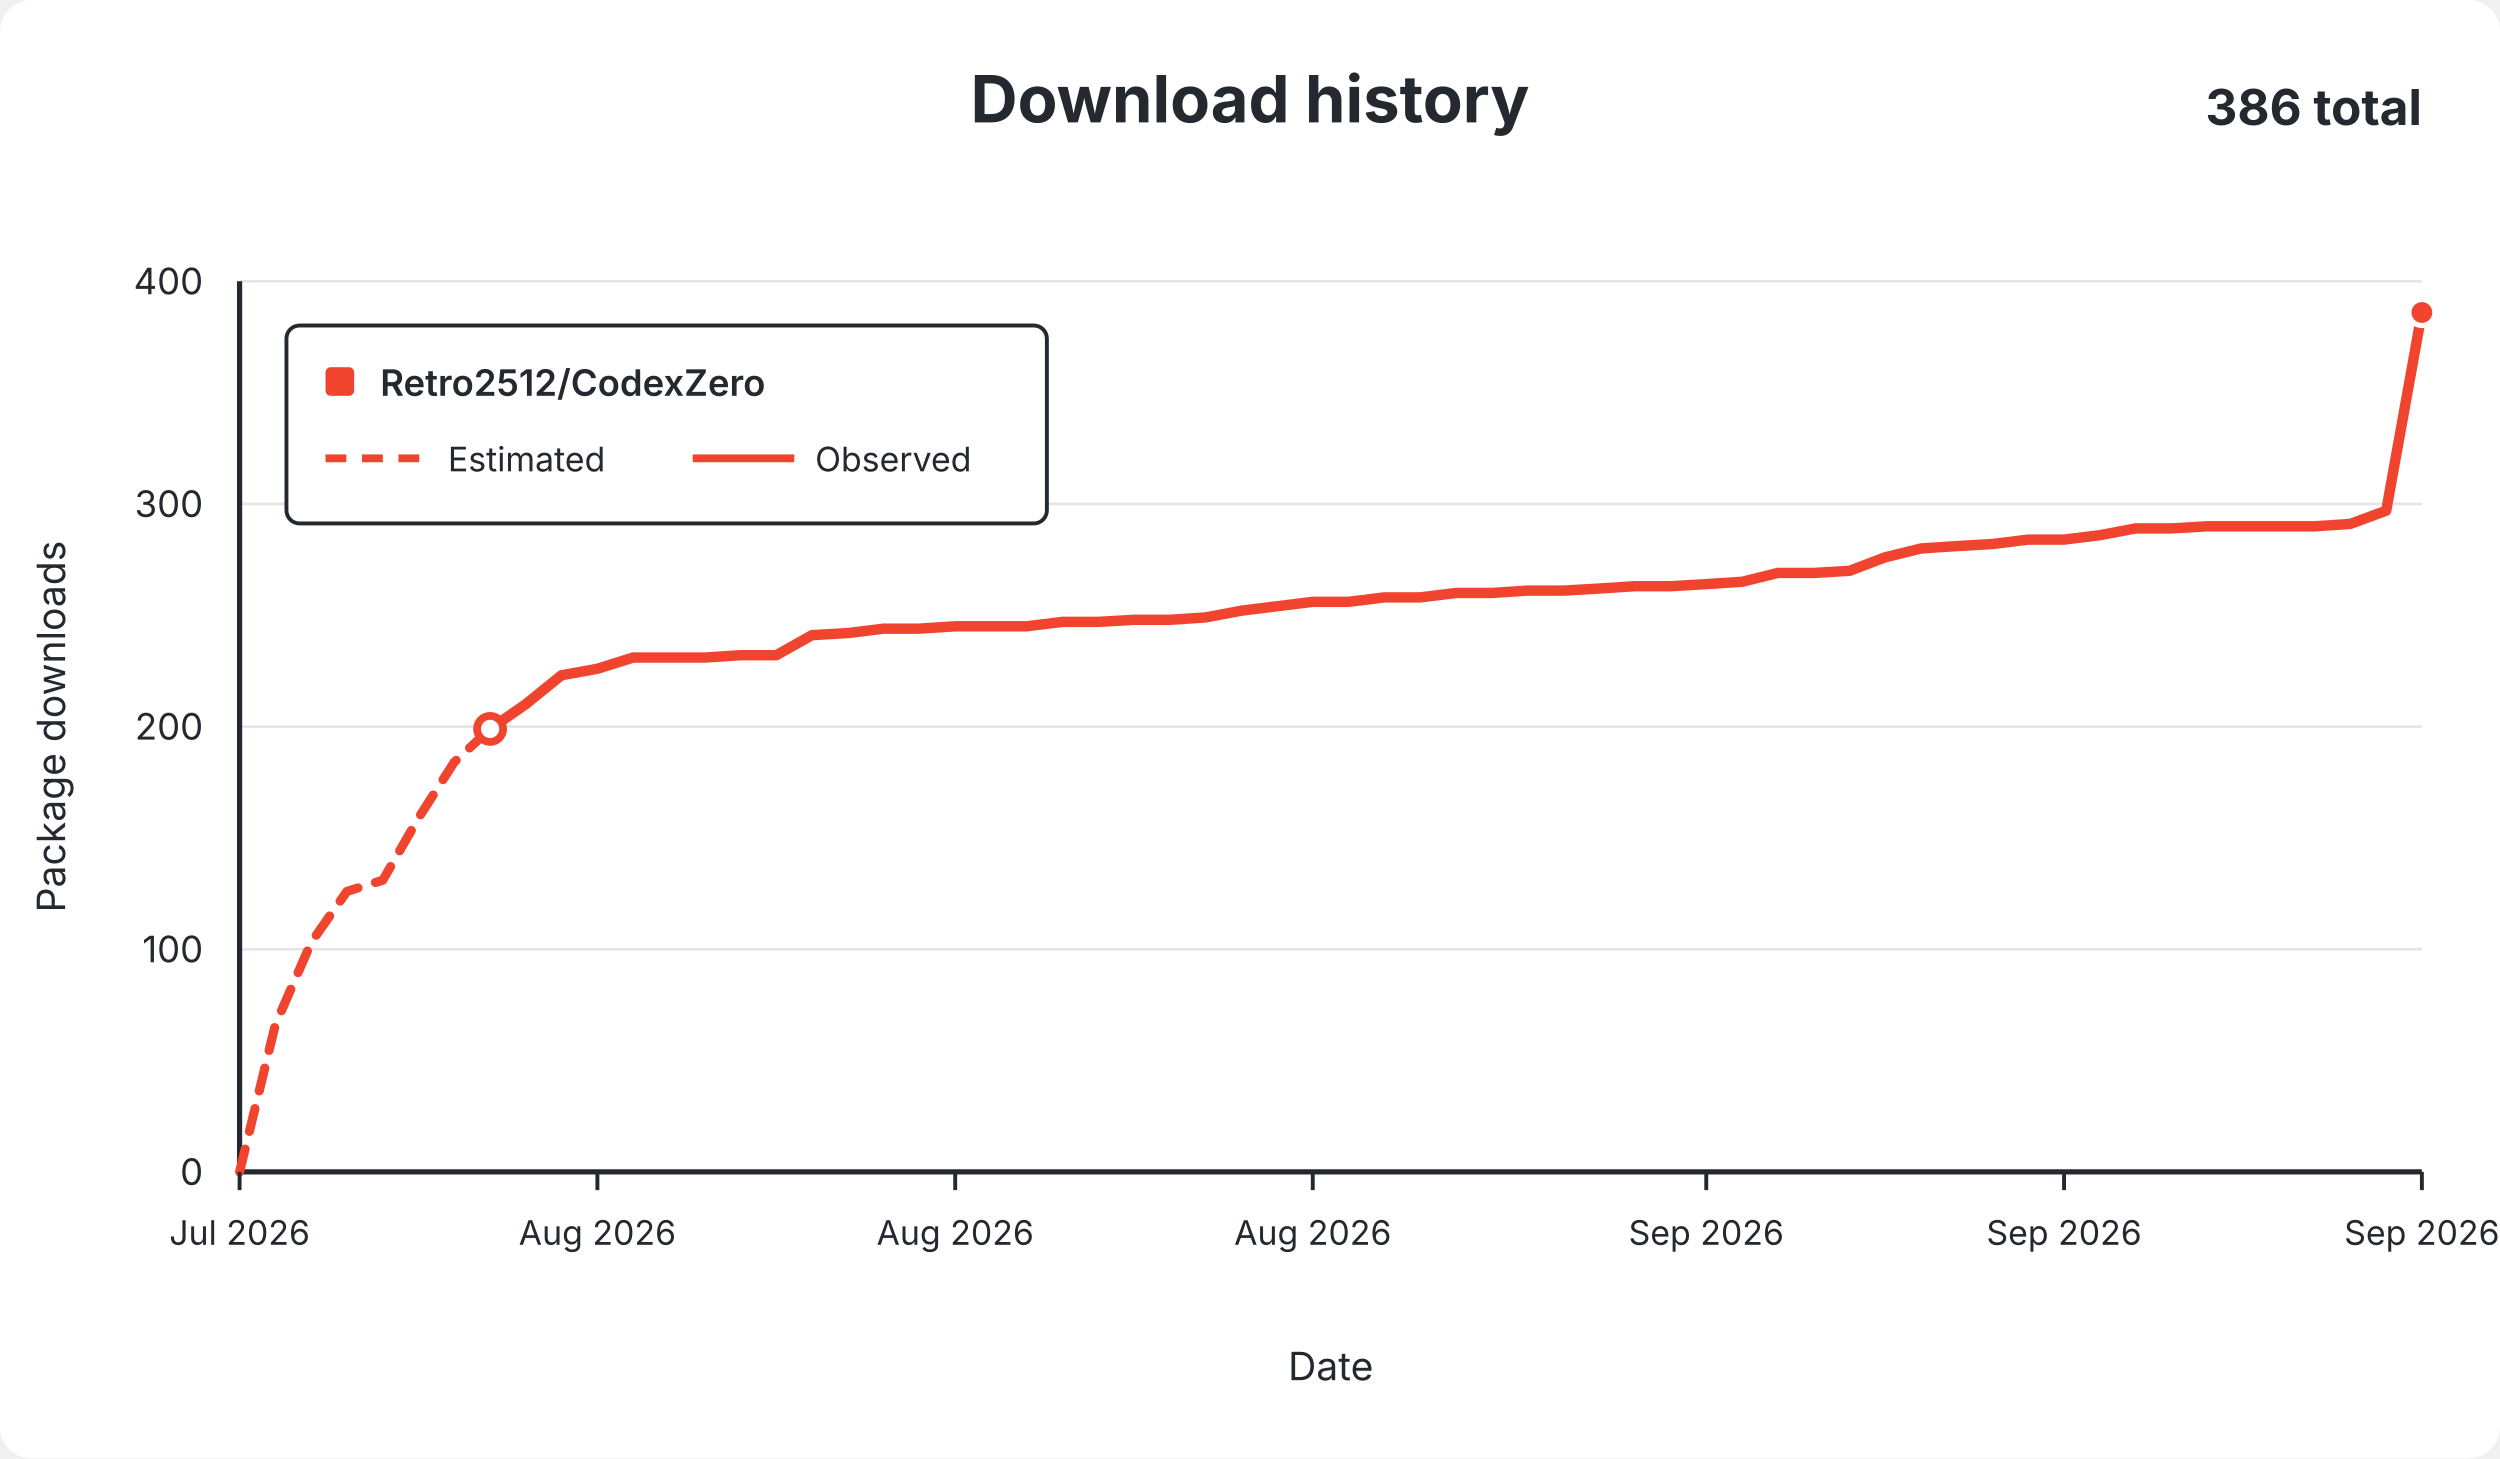
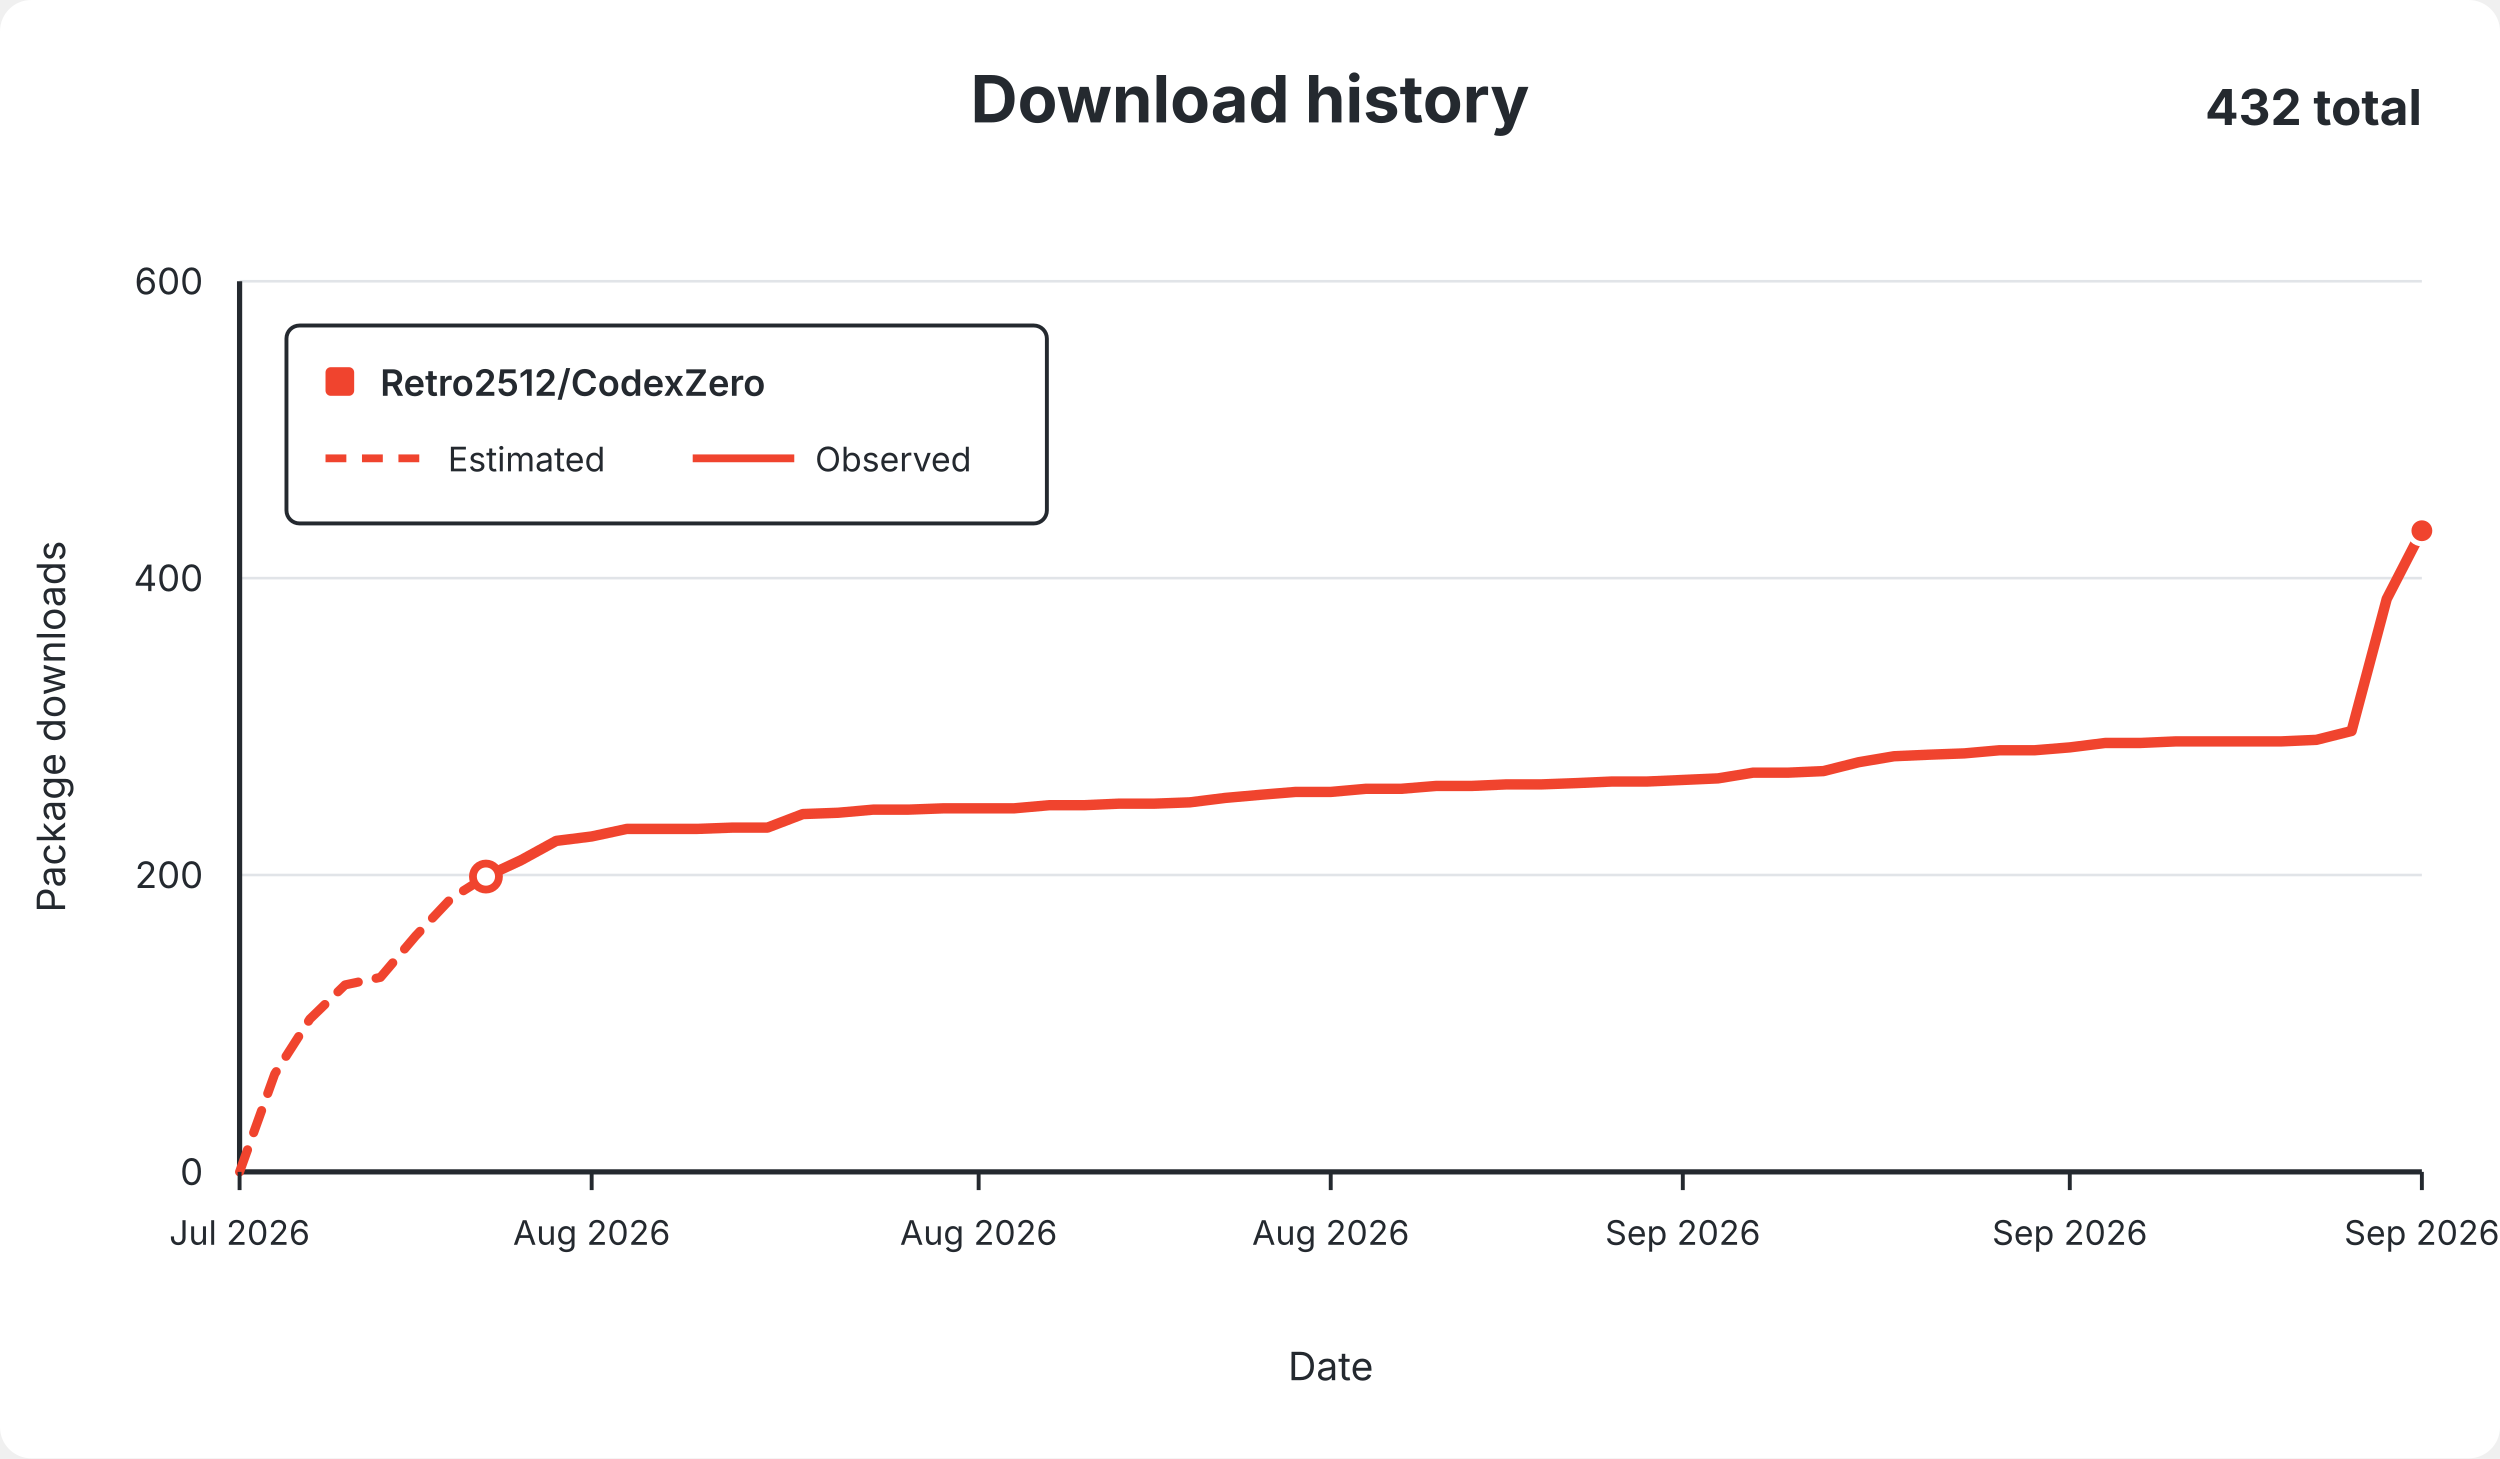
<svg xmlns="http://www.w3.org/2000/svg" width="960" height="560" viewBox="0 0 960 560" role="img">
  <rect width="960" height="560" rx="12" fill="#ffffff" />
  <g font-family="-apple-system,BlinkMacSystemFont,Segoe UI,sans-serif" fill="#24292f">
    <text x="480.0" y="47" text-anchor="middle" font-size="25" font-weight="650">Download history</text>
-     <text x="930" y="48" text-anchor="end" font-size="19" font-weight="650">386 total</text>
+     <text x="930" y="48" text-anchor="end" font-size="19" font-weight="650">432 total</text>
    <line x1="92" y1="450.0" x2="930" y2="450.0" stroke="#e1e4e8" stroke-width="1" />
    <text x="78" y="455.0" text-anchor="end" fill="#24292f" font-size="14">0</text>
-     <line x1="92" y1="364.5" x2="930" y2="364.5" stroke="#e1e4e8" stroke-width="1" />
-     <text x="78" y="369.5" text-anchor="end" fill="#24292f" font-size="14">100</text>
-     <line x1="92" y1="279.0" x2="930" y2="279.0" stroke="#e1e4e8" stroke-width="1" />
-     <text x="78" y="284.0" text-anchor="end" fill="#24292f" font-size="14">200</text>
-     <line x1="92" y1="193.5" x2="930" y2="193.5" stroke="#e1e4e8" stroke-width="1" />
-     <text x="78" y="198.5" text-anchor="end" fill="#24292f" font-size="14">300</text>
+     <line x1="92" y1="336.0" x2="930" y2="336.0" stroke="#e1e4e8" stroke-width="1" />
+     <text x="78" y="341.0" text-anchor="end" fill="#24292f" font-size="14">200</text>
+     <line x1="92" y1="222.0" x2="930" y2="222.0" stroke="#e1e4e8" stroke-width="1" />
+     <text x="78" y="227.0" text-anchor="end" fill="#24292f" font-size="14">400</text>
    <line x1="92" y1="108.0" x2="930" y2="108.0" stroke="#e1e4e8" stroke-width="1" />
-     <text x="78" y="113.0" text-anchor="end" fill="#24292f" font-size="14">400</text>
+     <text x="78" y="113.0" text-anchor="end" fill="#24292f" font-size="14">600</text>
    <line x1="92" y1="108" x2="92" y2="450" stroke="#24292f" stroke-width="2" />
    <line x1="92" y1="450" x2="930" y2="450" stroke="#24292f" stroke-width="2" />
-     <path d="M 92.0 450.0 L 105.7 393.6 L 119.5 361.9 L 133.2 342.3 L 147.0 338.0 L 160.7 314.1 L 174.4 292.7 L 188.2 279.9" fill="none" stroke="#f0442e" stroke-width="3.5" stroke-dasharray="9 7" stroke-linecap="round" stroke-linejoin="round" />
-     <path d="M 188.2 279.9 L 201.9 270.4 L 215.6 259.3 L 229.4 256.8 L 243.1 252.5 L 256.9 252.5 L 270.6 252.5 L 284.3 251.6 L 298.1 251.6 L 311.8 243.9 L 325.5 243.1 L 339.3 241.4 L 353.0 241.4 L 366.8 240.5 L 380.5 240.5 L 394.2 240.5 L 408.0 238.8 L 421.7 238.8 L 435.4 238.0 L 449.2 238.0 L 462.9 237.1 L 476.7 234.5 L 490.4 232.8 L 504.1 231.1 L 517.9 231.1 L 531.6 229.4 L 545.3 229.4 L 559.1 227.7 L 572.8 227.7 L 586.6 226.8 L 600.3 226.8 L 614.0 226.0 L 627.8 225.1 L 641.5 225.1 L 655.2 224.3 L 669.0 223.4 L 682.7 220.0 L 696.5 220.0 L 710.2 219.2 L 723.9 214.0 L 737.7 210.6 L 751.4 209.7 L 765.1 208.9 L 778.9 207.2 L 792.6 207.2 L 806.4 205.5 L 820.1 202.9 L 833.8 202.9 L 847.6 202.1 L 861.3 202.1 L 875.0 202.1 L 888.8 202.1 L 902.5 201.2 L 916.3 196.1 L 930.0 120.0" fill="none" stroke="#f0442e" stroke-width="4" stroke-linecap="round" stroke-linejoin="round" />
-     <circle cx="188.2" cy="279.9" r="5" fill="#ffffff" stroke="#f0442e" stroke-width="3" />
-     <circle cx="930.0" cy="120.0" r="5" fill="#f0442e" stroke="#ffffff" stroke-width="2" />
+     <path d="M 92.0 450.0 L 105.5 412.4 L 119.0 391.3 L 132.5 378.2 L 146.1 375.3 L 159.6 359.4 L 173.1 345.1 L 186.6 336.6" fill="none" stroke="#f0442e" stroke-width="3.5" stroke-dasharray="9 7" stroke-linecap="round" stroke-linejoin="round" />
+     <path d="M 186.6 336.6 L 200.1 330.3 L 213.6 322.9 L 227.2 321.2 L 240.7 318.3 L 254.2 318.3 L 267.7 318.3 L 281.2 317.8 L 294.7 317.8 L 308.3 312.6 L 321.8 312.1 L 335.3 310.9 L 348.8 310.9 L 362.3 310.4 L 375.8 310.4 L 389.4 310.4 L 402.9 309.2 L 416.4 309.2 L 429.9 308.6 L 443.4 308.6 L 456.9 308.1 L 470.5 306.4 L 484.0 305.2 L 497.5 304.1 L 511.0 304.1 L 524.5 302.9 L 538.0 302.9 L 551.5 301.8 L 565.1 301.8 L 578.6 301.2 L 592.1 301.2 L 605.6 300.7 L 619.1 300.1 L 632.6 300.1 L 646.2 299.5 L 659.7 298.9 L 673.2 296.7 L 686.7 296.7 L 700.2 296.1 L 713.7 292.7 L 727.3 290.4 L 740.8 289.8 L 754.3 289.3 L 767.8 288.1 L 781.3 288.1 L 794.8 287.0 L 808.4 285.3 L 821.9 285.3 L 835.4 284.7 L 848.9 284.7 L 862.4 284.7 L 875.9 284.7 L 889.5 284.1 L 903.0 280.7 L 916.5 230.0 L 930.0 203.8" fill="none" stroke="#f0442e" stroke-width="4" stroke-linecap="round" stroke-linejoin="round" />
+     <circle cx="186.6" cy="336.6" r="5" fill="#ffffff" stroke="#f0442e" stroke-width="3" />
+     <circle cx="930.0" cy="203.8" r="5" fill="#f0442e" stroke="#ffffff" stroke-width="2" />
    <line x1="92.0" y1="450" x2="92.0" y2="457" stroke="#24292f" stroke-width="1.5" />
    <text x="92.0" y="478" text-anchor="middle" fill="#24292f" font-size="13">Jul 2026</text>
-     <line x1="229.4" y1="450" x2="229.4" y2="457" stroke="#24292f" stroke-width="1.5" />
-     <text x="229.4" y="478" text-anchor="middle" fill="#24292f" font-size="13">Aug 2026</text>
-     <line x1="366.8" y1="450" x2="366.8" y2="457" stroke="#24292f" stroke-width="1.5" />
-     <text x="366.8" y="478" text-anchor="middle" fill="#24292f" font-size="13">Aug 2026</text>
-     <line x1="504.1" y1="450" x2="504.1" y2="457" stroke="#24292f" stroke-width="1.5" />
-     <text x="504.1" y="478" text-anchor="middle" fill="#24292f" font-size="13">Aug 2026</text>
-     <line x1="655.2" y1="450" x2="655.2" y2="457" stroke="#24292f" stroke-width="1.5" />
-     <text x="655.2" y="478" text-anchor="middle" fill="#24292f" font-size="13">Sep 2026</text>
-     <line x1="792.6" y1="450" x2="792.6" y2="457" stroke="#24292f" stroke-width="1.5" />
-     <text x="792.6" y="478" text-anchor="middle" fill="#24292f" font-size="13">Sep 2026</text>
+     <line x1="227.2" y1="450" x2="227.2" y2="457" stroke="#24292f" stroke-width="1.5" />
+     <text x="227.2" y="478" text-anchor="middle" fill="#24292f" font-size="13">Aug 2026</text>
+     <line x1="375.8" y1="450" x2="375.8" y2="457" stroke="#24292f" stroke-width="1.5" />
+     <text x="375.8" y="478" text-anchor="middle" fill="#24292f" font-size="13">Aug 2026</text>
+     <line x1="511.0" y1="450" x2="511.0" y2="457" stroke="#24292f" stroke-width="1.5" />
+     <text x="511.0" y="478" text-anchor="middle" fill="#24292f" font-size="13">Aug 2026</text>
+     <line x1="646.2" y1="450" x2="646.2" y2="457" stroke="#24292f" stroke-width="1.5" />
+     <text x="646.2" y="478" text-anchor="middle" fill="#24292f" font-size="13">Sep 2026</text>
+     <line x1="794.8" y1="450" x2="794.8" y2="457" stroke="#24292f" stroke-width="1.5" />
+     <text x="794.8" y="478" text-anchor="middle" fill="#24292f" font-size="13">Sep 2026</text>
    <line x1="930.0" y1="450" x2="930.0" y2="457" stroke="#24292f" stroke-width="1.5" />
    <text x="930.0" y="478" text-anchor="middle" fill="#24292f" font-size="13">Sep 2026</text>
    <text x="511.0" y="530" text-anchor="middle" font-size="15">Date</text>
    <text x="25" y="279.0" text-anchor="middle" font-size="15" transform="rotate(-90 25 279.0)">Package downloads</text>
    <g>
      <rect x="110" y="125" width="292" height="76" rx="5" fill="#ffffff" stroke="#24292f" stroke-width="1.5" />
      <rect x="125" y="141" width="11" height="11" rx="2" fill="#f0442e" />
      <text x="146" y="152" font-size="14" font-weight="600">Retro2512/CodexZero</text>
      <line x1="125" y1="176" x2="164" y2="176" stroke="#f0442e" stroke-width="3" stroke-dasharray="8 6" />
      <text x="172" y="181" font-size="13">Estimated</text>
      <line x1="266" y1="176" x2="305" y2="176" stroke="#f0442e" stroke-width="3" />
      <text x="313" y="181" font-size="13">Observed</text>
    </g>
  </g>
</svg>
